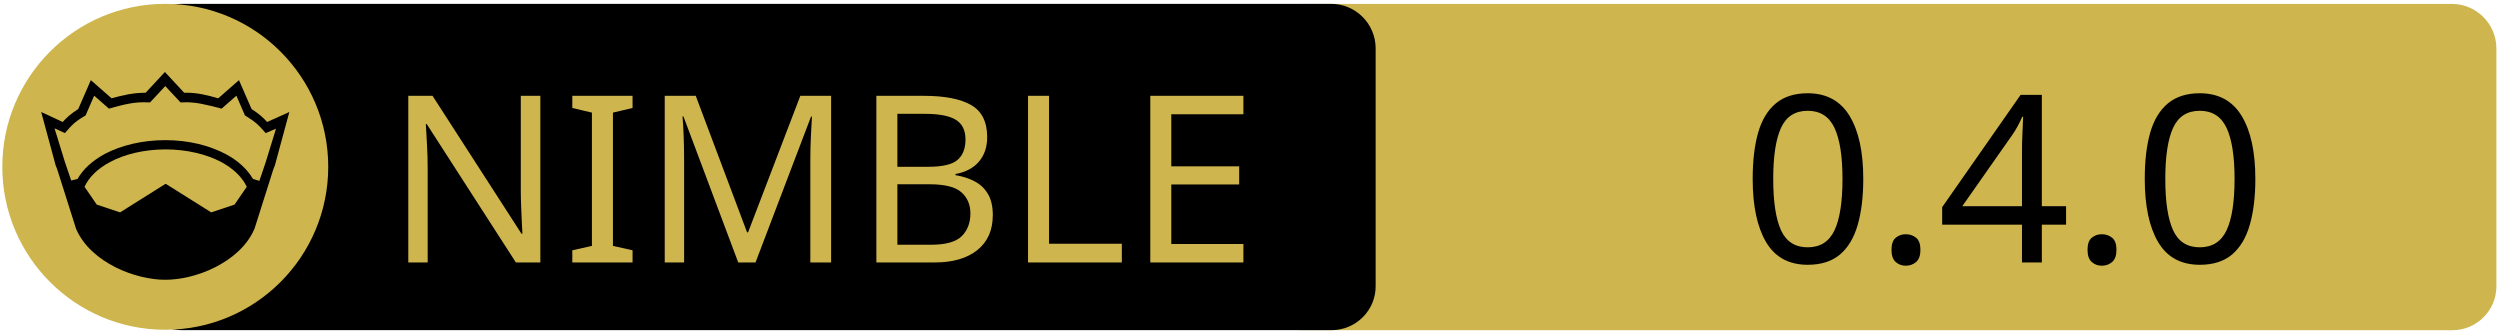
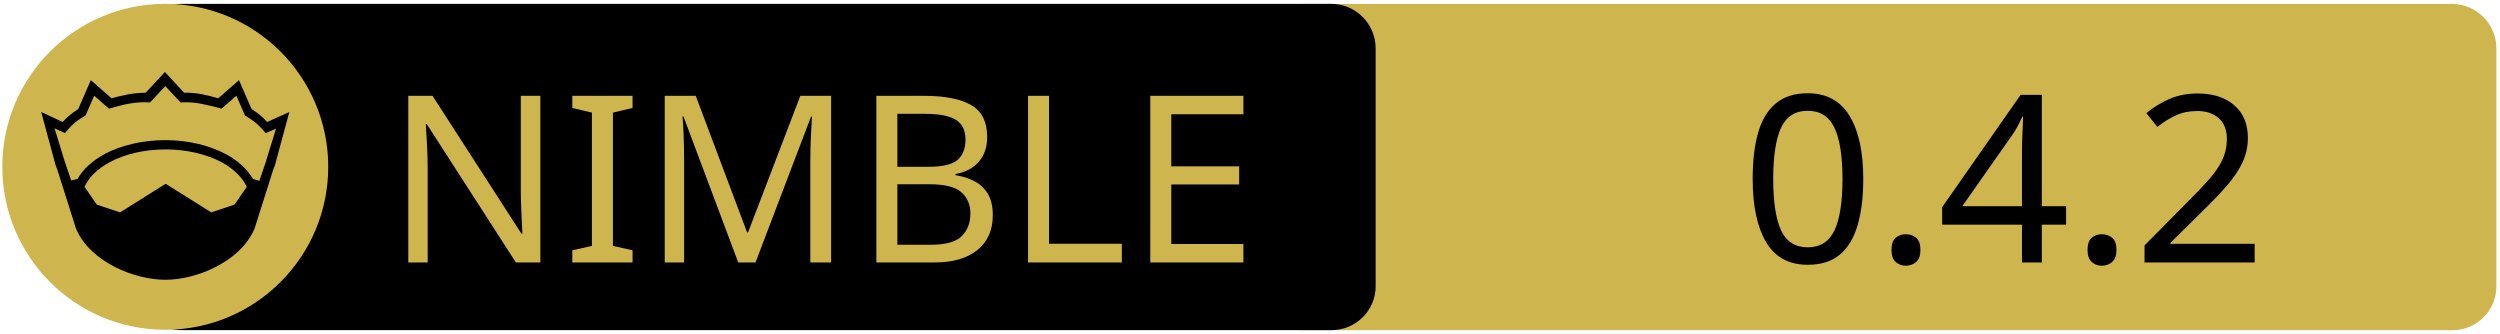
<svg xmlns="http://www.w3.org/2000/svg" xmlns:xlink="http://www.w3.org/1999/xlink" width="675" height="90" xml:space="preserve" version="1.1">
  <a xlink:href="https://github.com/openpeeps/kapsis">
    <g>
      <path fill="#CEB54D" id="svg_15" d="m662.123,89.159l-310.5,0c-6.6,0 -12,-5.4 -12,-12l0,-64.1c0,-6.6 5.4,-12 12,-12l310.4,0c6.6,0 12,5.4 12,12l0,64.1c0.1,6.6 -5.3,12 -11.9,12z" />
      <path id="svg_1" d="m359.524,89.139l-310.5,0c-6.6,0 -12,-5.4 -12,-12l0,-64.1c0,-6.6 5.4,-12 12,-12l310.4,0c6.6,0 12,5.4 12,12l0,64.1c0.1,6.6 -5.3,12 -11.9,12z" />
      <rect id="svg_2" fill="none" height="45.9" width="315.3" class="st0" y="24.539" x="60.224" />
      <circle id="svg_4" fill="#CEB54D" r="44" cy="45.039" cx="44.624" class="st1" />
      <g id="XMLID_4_">
        <path id="svg_5" d="m78.124,30.239l-3.9,14.4l-0.4,1l-5.1,16.1c0,0 0,0 0,0c-2,4.7 -6.1,8.1 -10.6,10.4c-4.5,2.3 -9.5,3.4 -13.5,3.4c-4,0 -8.9,-1.1 -13.5,-3.4c-4.5,-2.3 -8.6,-5.7 -10.6,-10.4c0,0 0,0 0,0l-5.1,-16.1l-0.4,-1l-3.9,-14.4l5.8,2.7c0.9,-1 2,-2.1 4.2,-3.5l3.4,-7.8l5.6,4.9c2.9,-0.8 5.8,-1.5 9.2,-1.5l5.2,-5.6l5.2,5.6c3.4,-0.1 6.4,0.7 9.2,1.5l5.6,-4.9l3.4,7.8c2.2,1.4 3.3,2.5 4.2,3.5l6,-2.7z" />
        <g id="XMLID_6_">
          <g id="svg_6">
            <path id="svg_7" fill="#CEB54D" d="m66.624,50.439l-3.3,4.8l-6.3,2.1l-12.1,-7.6c-0.1,-0.1 -0.3,-0.1 -0.4,0l-12.1,7.6l-6.3,-2.1l-3.3,-4.8c1.2,-2.6 3.5,-4.9 6.9,-6.7c3.9,-2.1 9.2,-3.4 15,-3.4c5.7,0 11,1.3 15,3.4c3.3,1.8 5.7,4.1 6.9,6.7z" class="st1" />
          </g>
          <g id="svg_8" />
        </g>
        <g id="XMLID_5_">
          <g id="svg_9">
            <path id="svg_10" fill="#CEB54D" d="m74.524,34.739l-2.8,9.1l-1.7,5l-1.6,-0.5c0,0 -0.1,0 -0.1,0c-1.6,-2.7 -4.2,-5.1 -7.5,-6.8c-4.4,-2.3 -10,-3.7 -16.2,-3.7c-6.2,0 -11.9,1.4 -16.3,3.7c-3.3,1.8 -5.9,4.1 -7.4,6.8c0,0 -0.1,0 -0.1,0l-1.6,0.4l-1.7,-5l-2.8,-9.1l2.8,1.3l0.6,-0.7c1.2,-1.3 1.8,-2.2 4.7,-3.9l0.3,-0.2l2.3,-5.3l4,3.5l0.7,-0.2c3.2,-0.9 6.3,-1.7 9.8,-1.5l0.6,0l4.1,-4.4l4.1,4.4l0.6,0c3.5,-0.2 6.5,0.7 9.8,1.5l0.7,0.2l4,-3.5l2.3,5.3l0.3,0.2c2.9,1.8 3.5,2.6 4.7,3.9l0.6,0.7l2.8,-1.2z" class="st1" />
          </g>
          <g id="svg_11" />
        </g>
      </g>
      <text x="-442" y="-350.021" id="svg_16" font-size="63px" font-family="'PT Sans Caption', 'Tahoma', 'Helvetica Neue Medium', 'PT Sans', sans-serif" fill="#CEB54D" class="st1 st2 st3" transform="matrix(1 0 0 1 546.13 420.879)">NIMBLE</text>
-       <text x="-76.0" y="-350.012" id="svg_17" font-size="63.012px" font-family="'PT Sans Caption', 'Tahoma', 'Helvetica Neue Medium', 'PT Sans', sans-serif" fill="#000000" class="st1 st2 st3" transform="matrix(1 0 0 1 546.13 420.879)">0.4.0</text>
+       <text x="-76.0" y="-350.012" id="svg_17" font-size="63.012px" font-family="'PT Sans Caption', 'Tahoma', 'Helvetica Neue Medium', 'PT Sans', sans-serif" fill="#000000" class="st1 st2 st3" transform="matrix(1 0 0 1 546.13 420.879)">0.4.2</text>
    </g>
  </a>
</svg>
